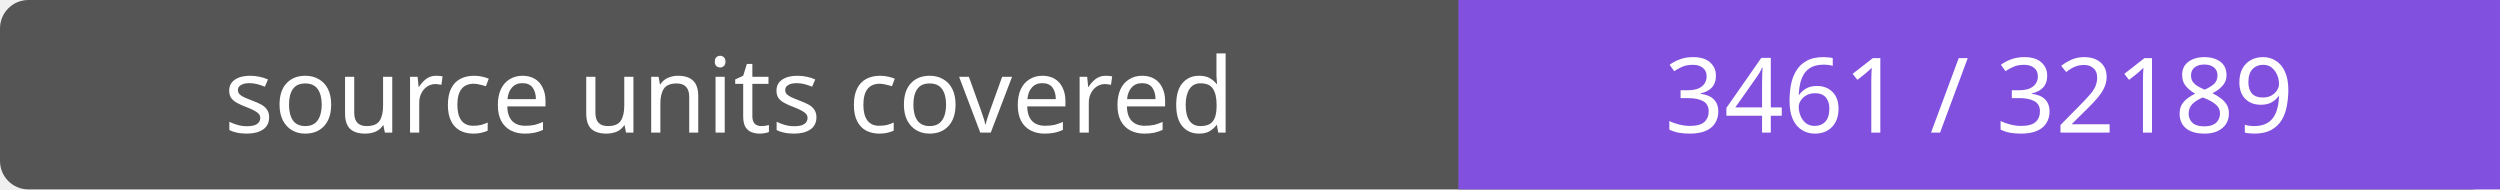
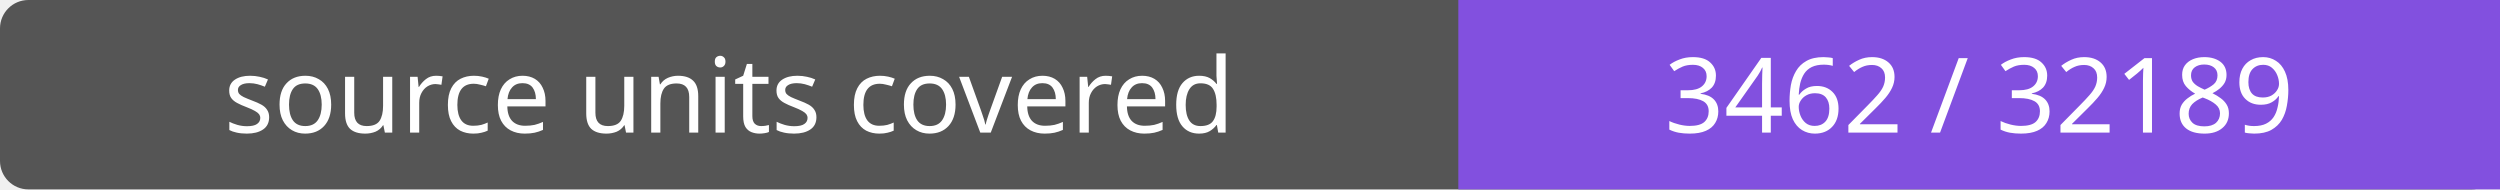
- <svg xmlns="http://www.w3.org/2000/svg" width="264" height="20" role="img" aria-label="source units covered: 3461 / 32189">
+ <svg xmlns="http://www.w3.org/2000/svg" width="264" height="20" role="img" aria-label="source units covered: 3462 / 32189">
  <rect width="264" height="20" rx="3" fill="#555" />
  <path fill="#8250df" d="M154 0h110v20H154z" />
  <g fill="#fff" text-anchor="middle" font-family="Verdana,sans-serif" font-size="11">
    <text x="77.0" y="14">source units covered</text>
-     <text x="209.0" y="14">3461 / 32189</text>
+     <text x="209.0" y="14">3462 / 32189</text>
  </g>
</svg>
